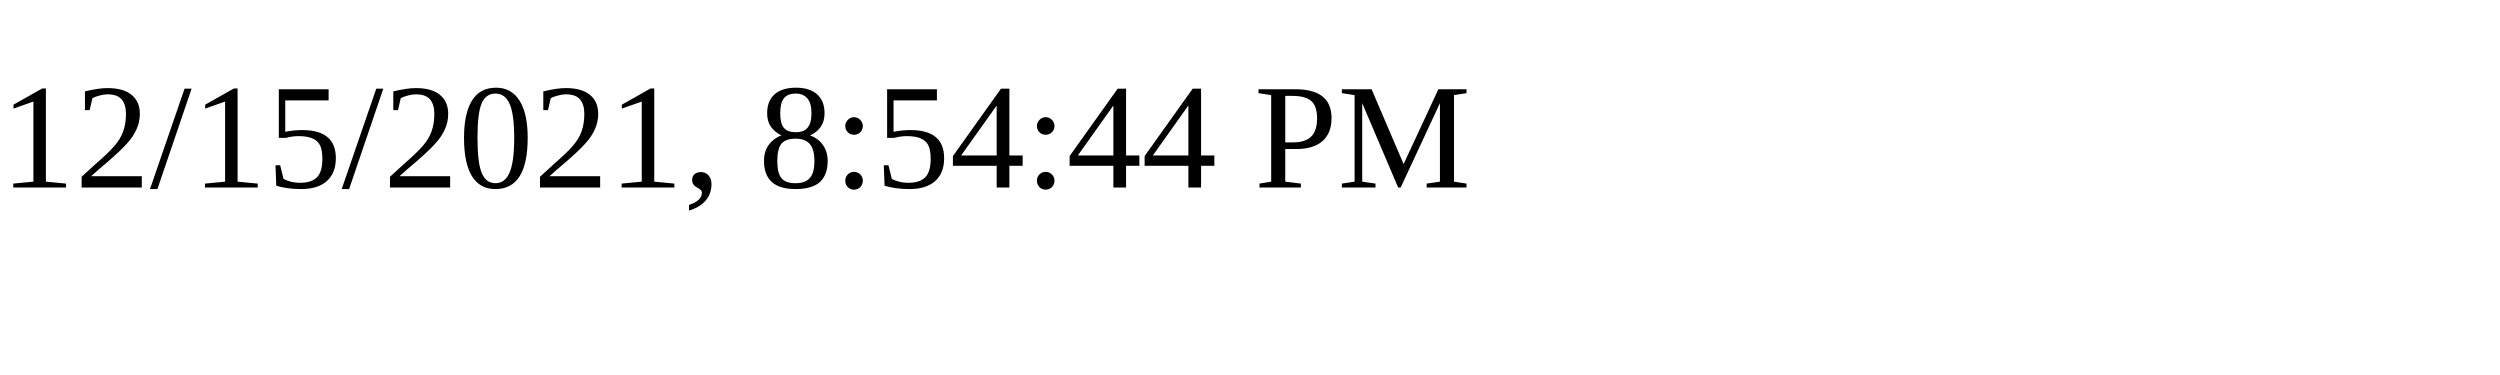
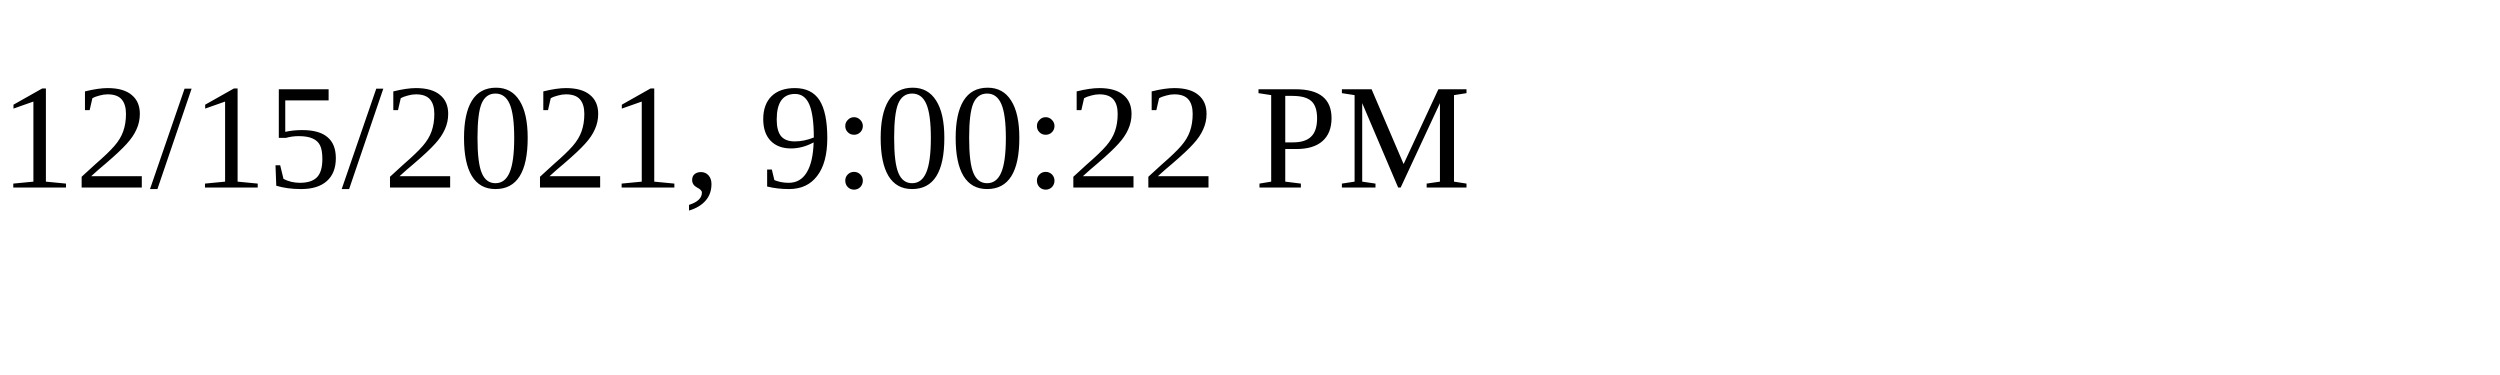
<svg xmlns="http://www.w3.org/2000/svg" height="30" width="200">
-   <text x="0" y="15">12/15/2021, 8:54:44 PM</text>
+   <text x="0" y="15">12/15/2021, 9:00:22 PM</text>
</svg>
